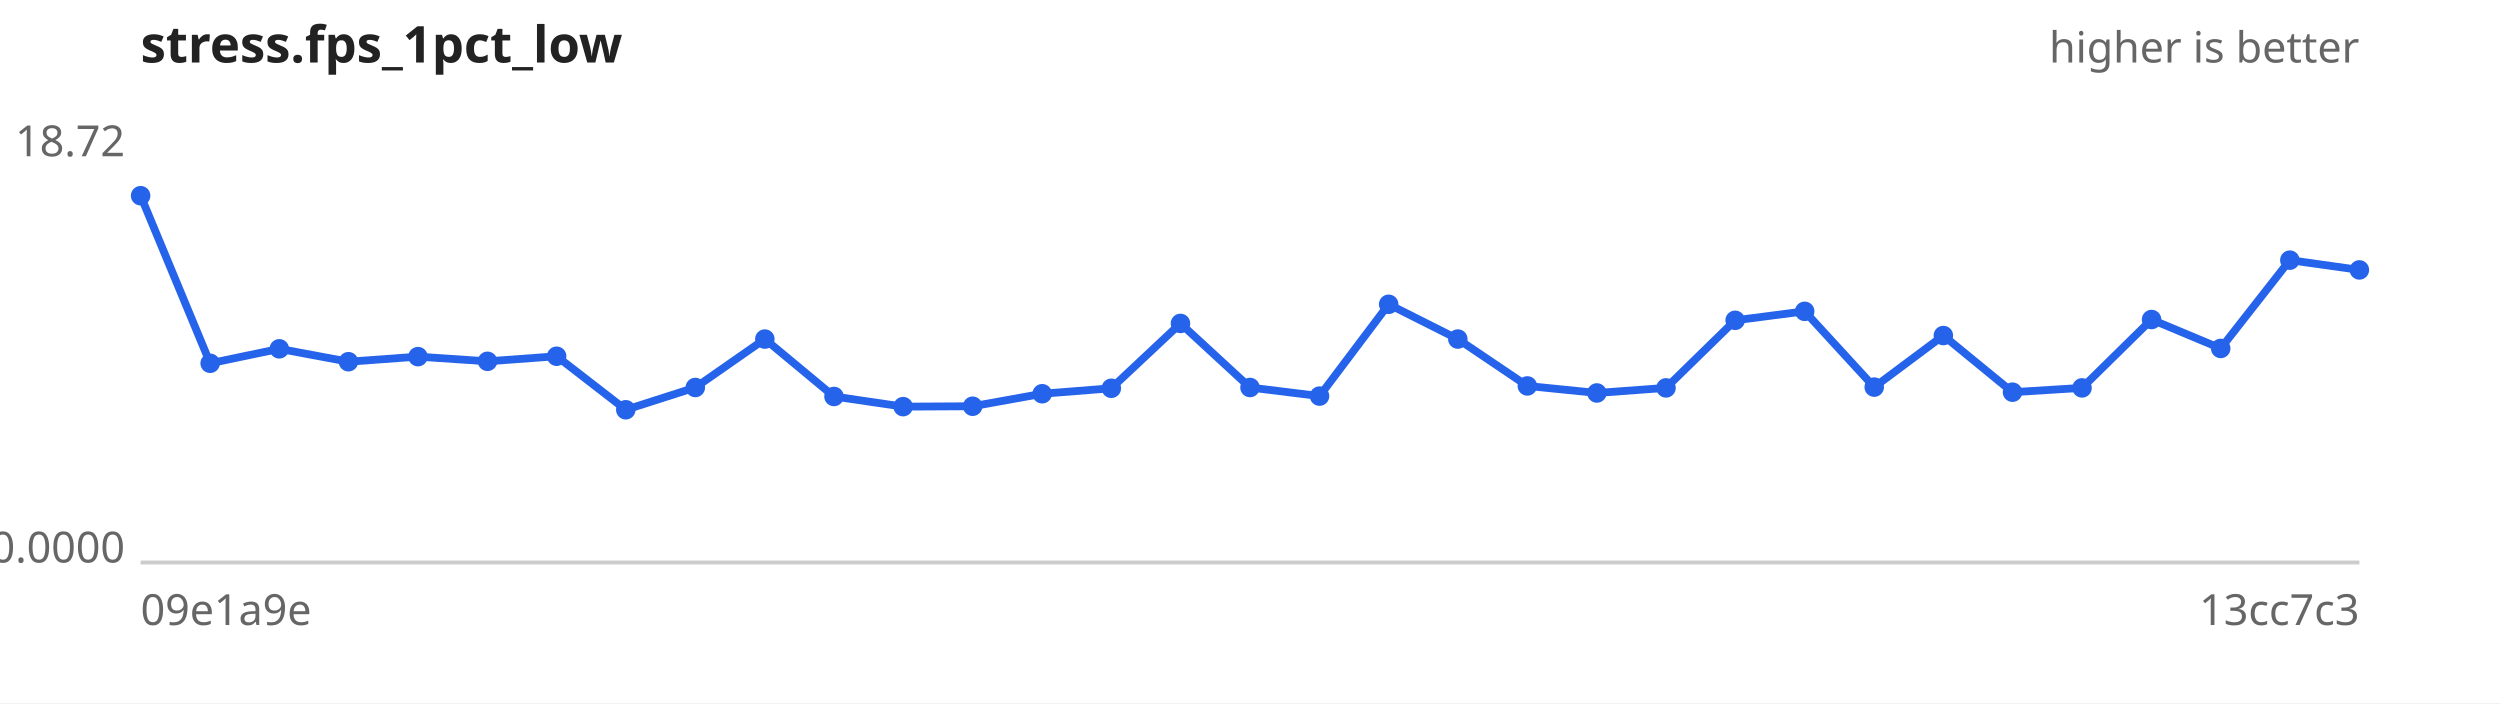
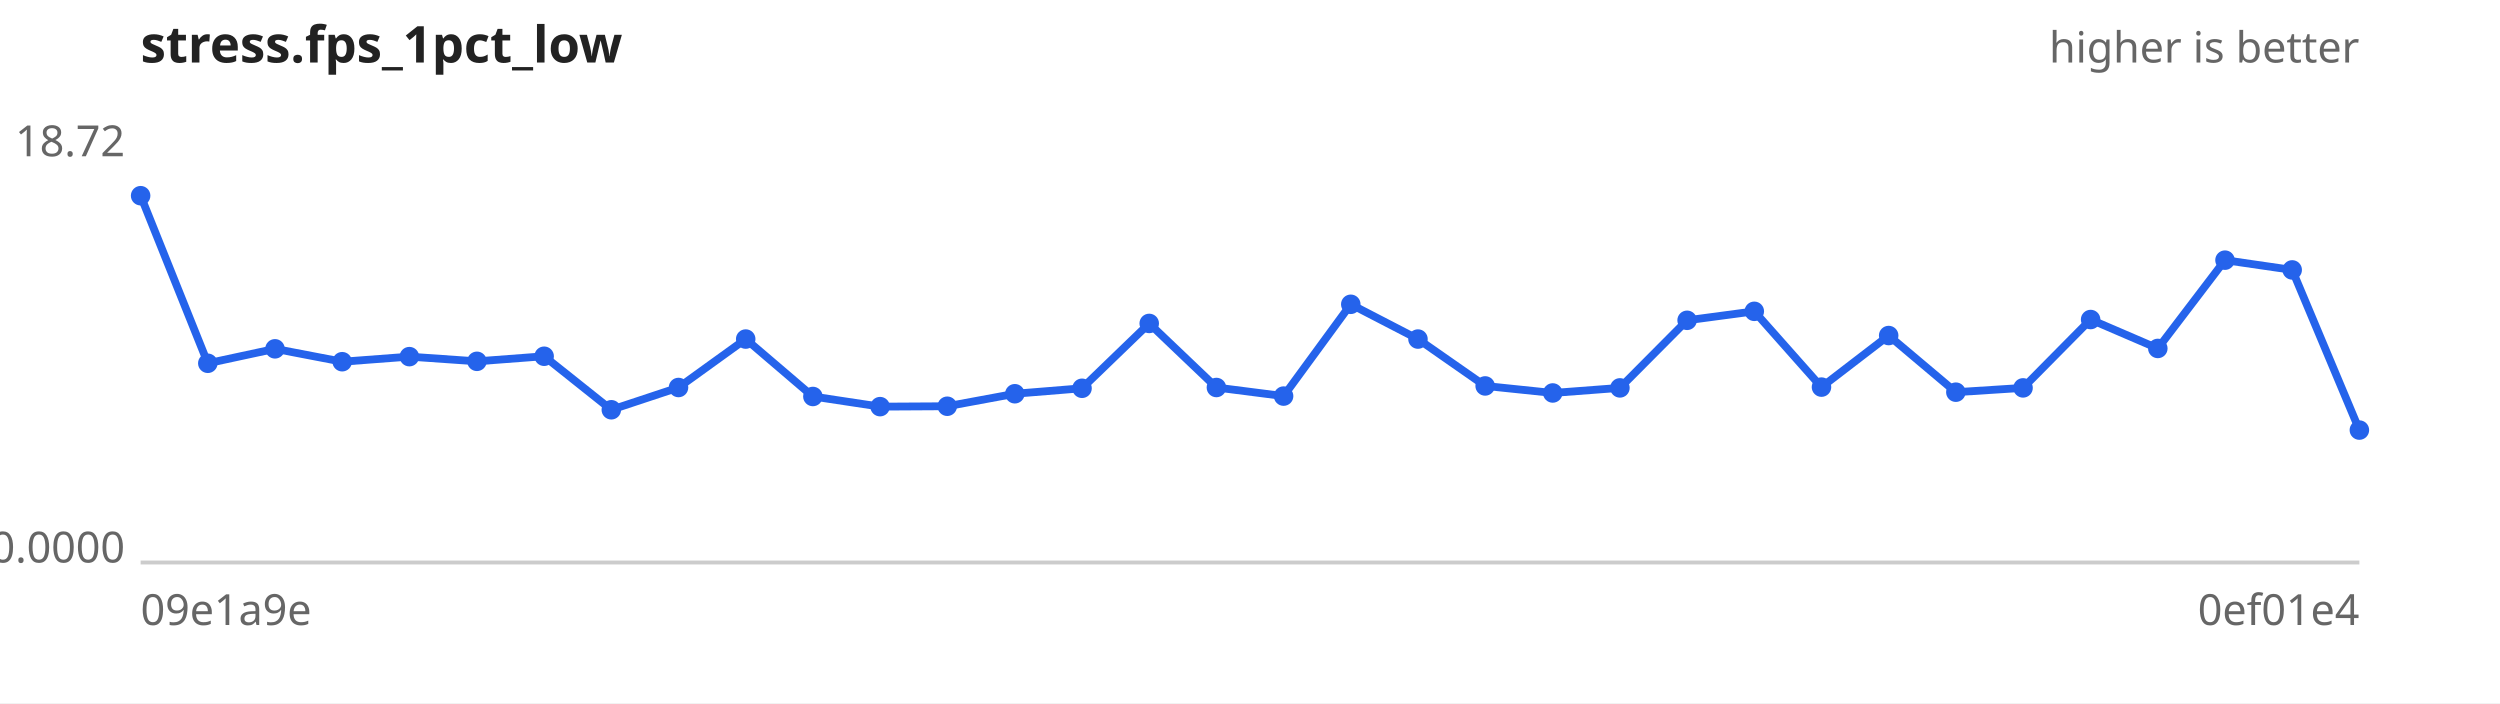
<svg xmlns="http://www.w3.org/2000/svg" width="640" height="180" viewBox="0 0 640 180" font-family="sans-serif" font-size="11">
  <rect width="640" height="180" fill="#ffffff" />
  <text x="36" y="16" font-size="13" font-weight="bold" fill="#222">stress.fps_1pct_low</text>
  <text x="604" y="16" text-anchor="end" fill="#666">higher is better</text>
  <line x1="36" y1="144" x2="604" y2="144" stroke="#ccc" />
  <text x="32" y="40.0" text-anchor="end" fill="#666">18.72</text>
  <text x="32" y="144.0" text-anchor="end" fill="#666">0.0000</text>
  <text x="36" y="160" fill="#666">09e1a9e</text>
-   <text x="604" y="160" text-anchor="end" fill="#666">13cc7c3</text>
-   <path d="M36.0,50.1 L53.8,93.0 L71.5,89.3 L89.2,92.6 L107.0,91.3 L124.8,92.5 L142.5,91.2 L160.2,104.9 L178.0,99.2 L195.8,86.8 L213.5,101.5 L231.2,104.1 L249.0,104.0 L266.8,100.8 L284.5,99.4 L302.2,82.8 L320.0,99.2 L337.8,101.4 L355.5,77.9 L373.2,86.8 L391.0,98.8 L408.8,100.6 L426.5,99.3 L444.2,82.0 L462.0,79.7 L479.8,99.1 L497.5,85.9 L515.2,100.4 L533.0,99.3 L550.8,81.8 L568.5,89.2 L586.2,66.6 L604.0,69.1" fill="none" stroke="#2563eb" stroke-width="2" />
+   <text x="604" y="160" text-anchor="end" fill="#666">0ef01e4</text>
+   <path d="M36.0,50.1 L53.2,93.0 L70.4,89.3 L87.6,92.6 L104.8,91.3 L122.1,92.5 L139.3,91.2 L156.5,104.9 L173.7,99.2 L190.9,86.8 L208.1,101.5 L225.3,104.1 L242.5,104.0 L259.8,100.8 L277.0,99.4 L294.2,82.8 L311.4,99.2 L328.6,101.4 L345.8,77.9 L363.0,86.8 L380.2,98.8 L397.5,100.6 L414.7,99.3 L431.9,82.0 L449.1,79.7 L466.3,99.1 L483.5,85.9 L500.7,100.4 L517.9,99.3 L535.2,81.8 L552.4,89.2 L569.6,66.6 L586.8,69.1 L604.0,110.1" fill="none" stroke="#2563eb" stroke-width="2" />
  <g fill="#2563eb">
    <circle cx="36.0" cy="50.1" r="2.5" />
-     <circle cx="53.8" cy="93.0" r="2.5" />
-     <circle cx="71.5" cy="89.3" r="2.5" />
-     <circle cx="89.2" cy="92.6" r="2.5" />
-     <circle cx="107.0" cy="91.3" r="2.5" />
-     <circle cx="124.8" cy="92.5" r="2.5" />
-     <circle cx="142.5" cy="91.2" r="2.5" />
-     <circle cx="160.2" cy="104.9" r="2.5" />
-     <circle cx="178.0" cy="99.2" r="2.5" />
-     <circle cx="195.8" cy="86.8" r="2.5" />
-     <circle cx="213.5" cy="101.5" r="2.5" />
-     <circle cx="231.2" cy="104.1" r="2.5" />
-     <circle cx="249.0" cy="104.0" r="2.5" />
-     <circle cx="266.8" cy="100.8" r="2.5" />
-     <circle cx="284.5" cy="99.4" r="2.5" />
-     <circle cx="302.2" cy="82.8" r="2.5" />
-     <circle cx="320.0" cy="99.2" r="2.5" />
-     <circle cx="337.8" cy="101.4" r="2.5" />
-     <circle cx="355.5" cy="77.9" r="2.5" />
-     <circle cx="373.2" cy="86.8" r="2.5" />
-     <circle cx="391.0" cy="98.8" r="2.5" />
-     <circle cx="408.8" cy="100.6" r="2.5" />
-     <circle cx="426.5" cy="99.3" r="2.5" />
-     <circle cx="444.2" cy="82.0" r="2.5" />
-     <circle cx="462.0" cy="79.7" r="2.5" />
-     <circle cx="479.8" cy="99.1" r="2.5" />
-     <circle cx="497.5" cy="85.9" r="2.5" />
-     <circle cx="515.2" cy="100.4" r="2.5" />
-     <circle cx="533.0" cy="99.3" r="2.5" />
-     <circle cx="550.8" cy="81.8" r="2.5" />
-     <circle cx="568.5" cy="89.2" r="2.5" />
-     <circle cx="586.2" cy="66.6" r="2.5" />
-     <circle cx="604.0" cy="69.1" r="2.5" />
+     <circle cx="53.2" cy="93.0" r="2.5" />
+     <circle cx="70.4" cy="89.3" r="2.5" />
+     <circle cx="87.6" cy="92.6" r="2.5" />
+     <circle cx="104.8" cy="91.3" r="2.5" />
+     <circle cx="122.1" cy="92.5" r="2.5" />
+     <circle cx="139.3" cy="91.2" r="2.5" />
+     <circle cx="156.5" cy="104.9" r="2.5" />
+     <circle cx="173.7" cy="99.2" r="2.5" />
+     <circle cx="190.9" cy="86.8" r="2.5" />
+     <circle cx="208.1" cy="101.5" r="2.5" />
+     <circle cx="225.3" cy="104.1" r="2.5" />
+     <circle cx="242.5" cy="104.0" r="2.5" />
+     <circle cx="259.8" cy="100.8" r="2.5" />
+     <circle cx="277.0" cy="99.4" r="2.5" />
+     <circle cx="294.2" cy="82.8" r="2.5" />
+     <circle cx="311.4" cy="99.2" r="2.5" />
+     <circle cx="328.6" cy="101.4" r="2.5" />
+     <circle cx="345.8" cy="77.9" r="2.5" />
+     <circle cx="363.0" cy="86.8" r="2.5" />
+     <circle cx="380.2" cy="98.8" r="2.5" />
+     <circle cx="397.5" cy="100.6" r="2.5" />
+     <circle cx="414.7" cy="99.3" r="2.5" />
+     <circle cx="431.9" cy="82.0" r="2.5" />
+     <circle cx="449.1" cy="79.7" r="2.5" />
+     <circle cx="466.3" cy="99.1" r="2.5" />
+     <circle cx="483.5" cy="85.9" r="2.5" />
+     <circle cx="500.7" cy="100.4" r="2.5" />
+     <circle cx="517.9" cy="99.3" r="2.5" />
+     <circle cx="535.2" cy="81.8" r="2.5" />
+     <circle cx="552.4" cy="89.2" r="2.5" />
+     <circle cx="569.6" cy="66.6" r="2.5" />
+     <circle cx="586.8" cy="69.1" r="2.5" />
+     <circle cx="604.0" cy="110.1" r="2.5" />
  </g>
</svg>
